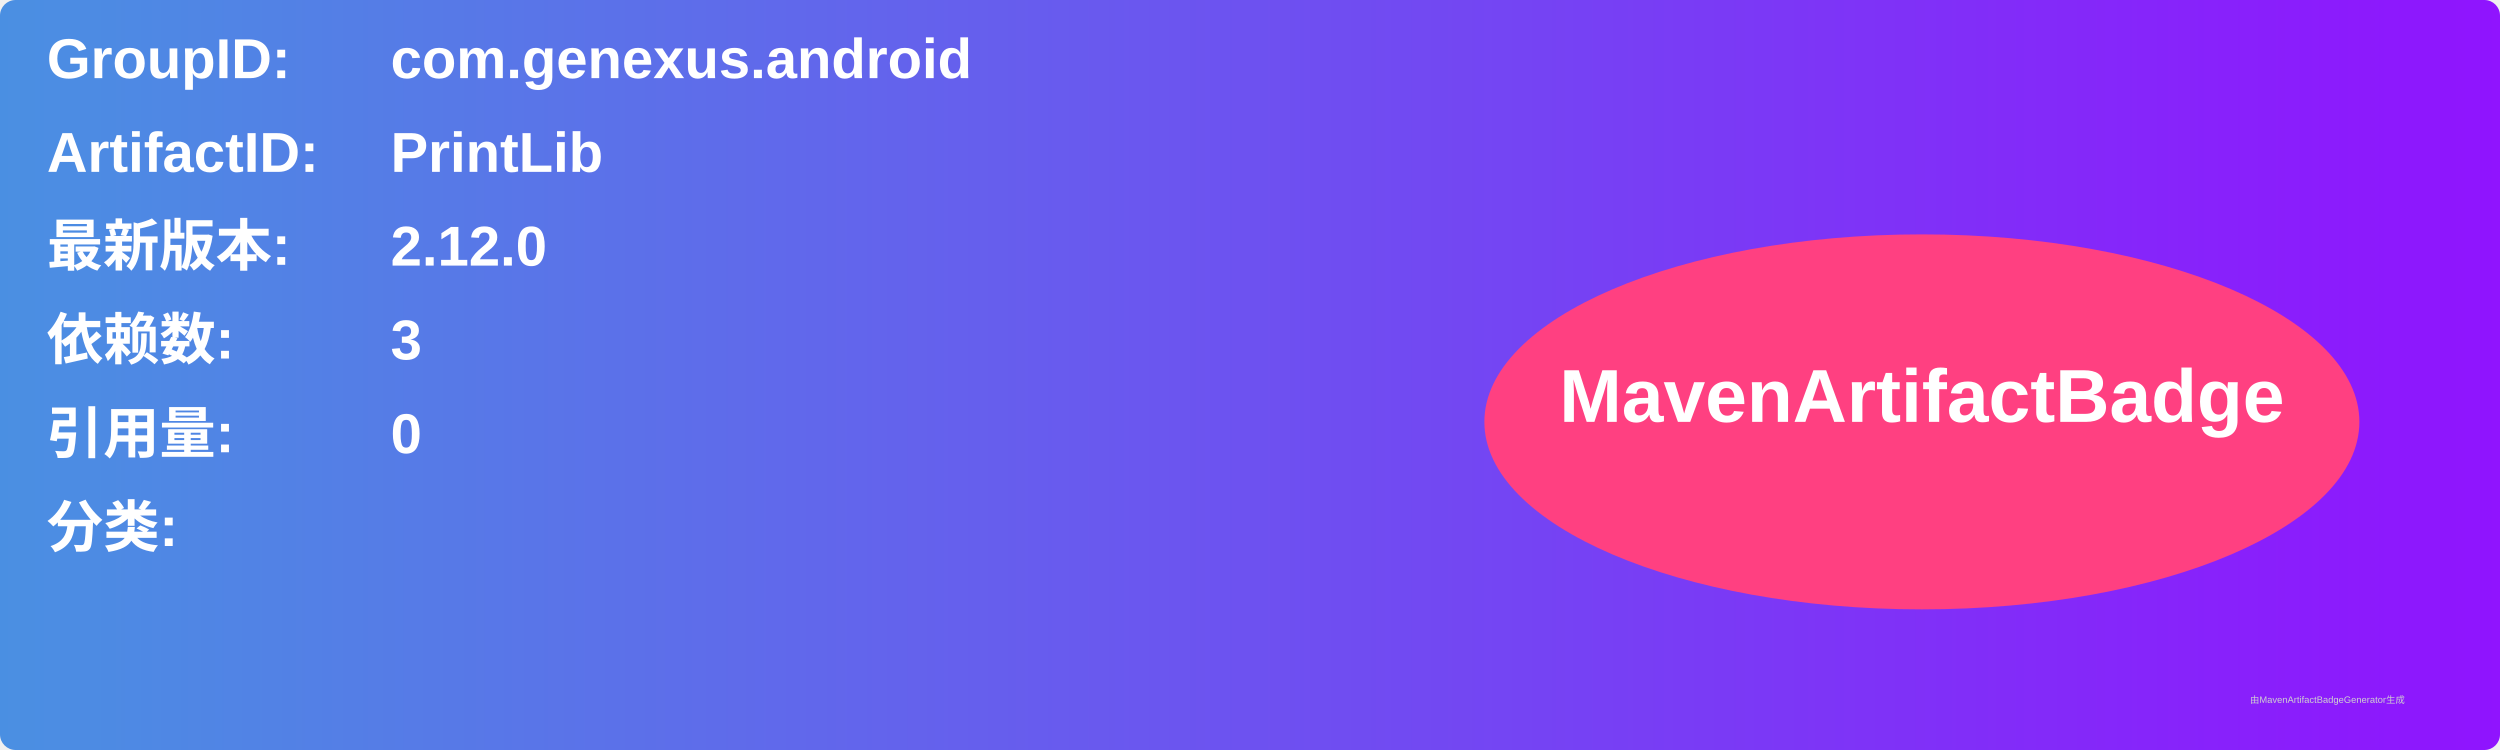
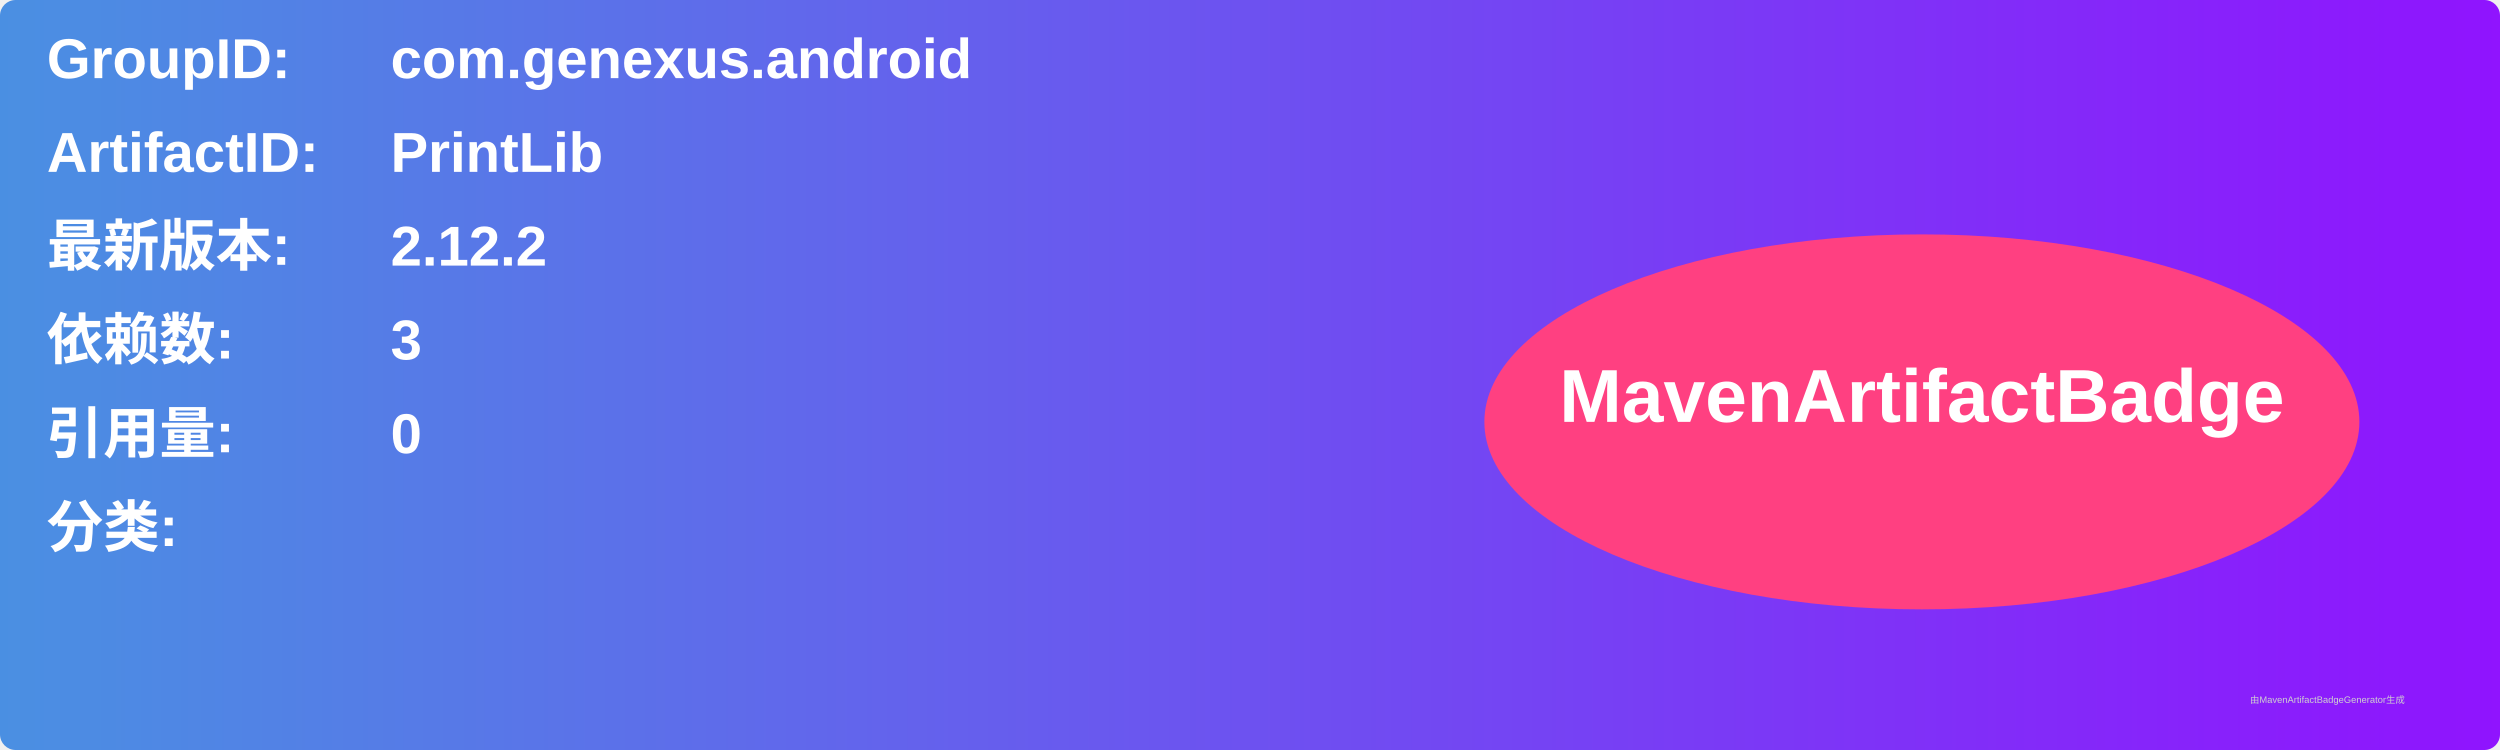
<svg xmlns="http://www.w3.org/2000/svg" width="800" height="240" viewBox="0 0 800 240">
  <linearGradient id="grad" x1="0%" y1="0%" x2="100%" y2="0%">
    <stop offset="0%" stop-color="#4a90e2" />
    <stop offset="100%" stop-color="#9013fe" />
  </linearGradient>
  <rect width="100%" height="100%" rx="5" ry="5" fill="url(#grad)" />
  <g transform="translate(15, 15)">
    <text x="0" y="10" font-family="Arial" font-size="18" fill="white" font-weight="bold" width="260">GroupID:</text>
    <text x="110" y="10" font-family="Arial" font-size="18" fill="white" font-weight="bold" width="460">com.genexus.android</text>
    <text x="0" y="40" font-family="Arial" font-size="18" fill="white" font-weight="bold" width="260">ArtifactID:</text>
    <text x="110" y="40" font-family="Arial" font-size="18" fill="white" font-weight="bold" width="460">PrintLib</text>
    <text x="0" y="70" font-family="Arial" font-size="18" fill="white" font-weight="bold">最新版本:</text>
    <text x="110" y="70" font-family="Arial" font-size="18" fill="white" font-weight="bold">
-       <tspan font-weight="bold">2.12.0</tspan>
+       <tspan font-weight="bold">2.12.2</tspan>
    </text>
    <text x="0" y="100" font-family="Arial" font-size="18" fill="white" font-weight="bold">依赖数: </text>
    <text x="110" y="100" font-family="Arial" font-size="18" fill="white">
      <tspan font-weight="bold">3</tspan>
    </text>
    <text x="0" y="130" font-family="Arial" font-size="18" fill="white" font-weight="bold">引用量: </text>
    <text x="110" y="130" font-family="Arial" font-size="18" fill="white">
      <tspan font-weight="bold">0</tspan>
    </text>
    <text x="0" y="160" font-family="Arial" font-size="18" fill="white" font-weight="bold">分类:</text>
    <text x="10" y="190" font-family="Arial" font-size="10" fill="white">
      <tspan font-weight="bold" />
    </text>
    <ellipse cx="600" cy="120" rx="140" ry="60" fill="#ff4081" />
    <text x="600" y="120" text-anchor="middle" font-family="Arial" font-size="24" fill="white" font-weight="bold">MavenArtifactBadge</text>
  </g>
  <text x="720" y="225" font-family="Arial" font-size="3" fill="#d0d0d0">由MavenArtifactBadgeGenerator生成</text>
</svg>
